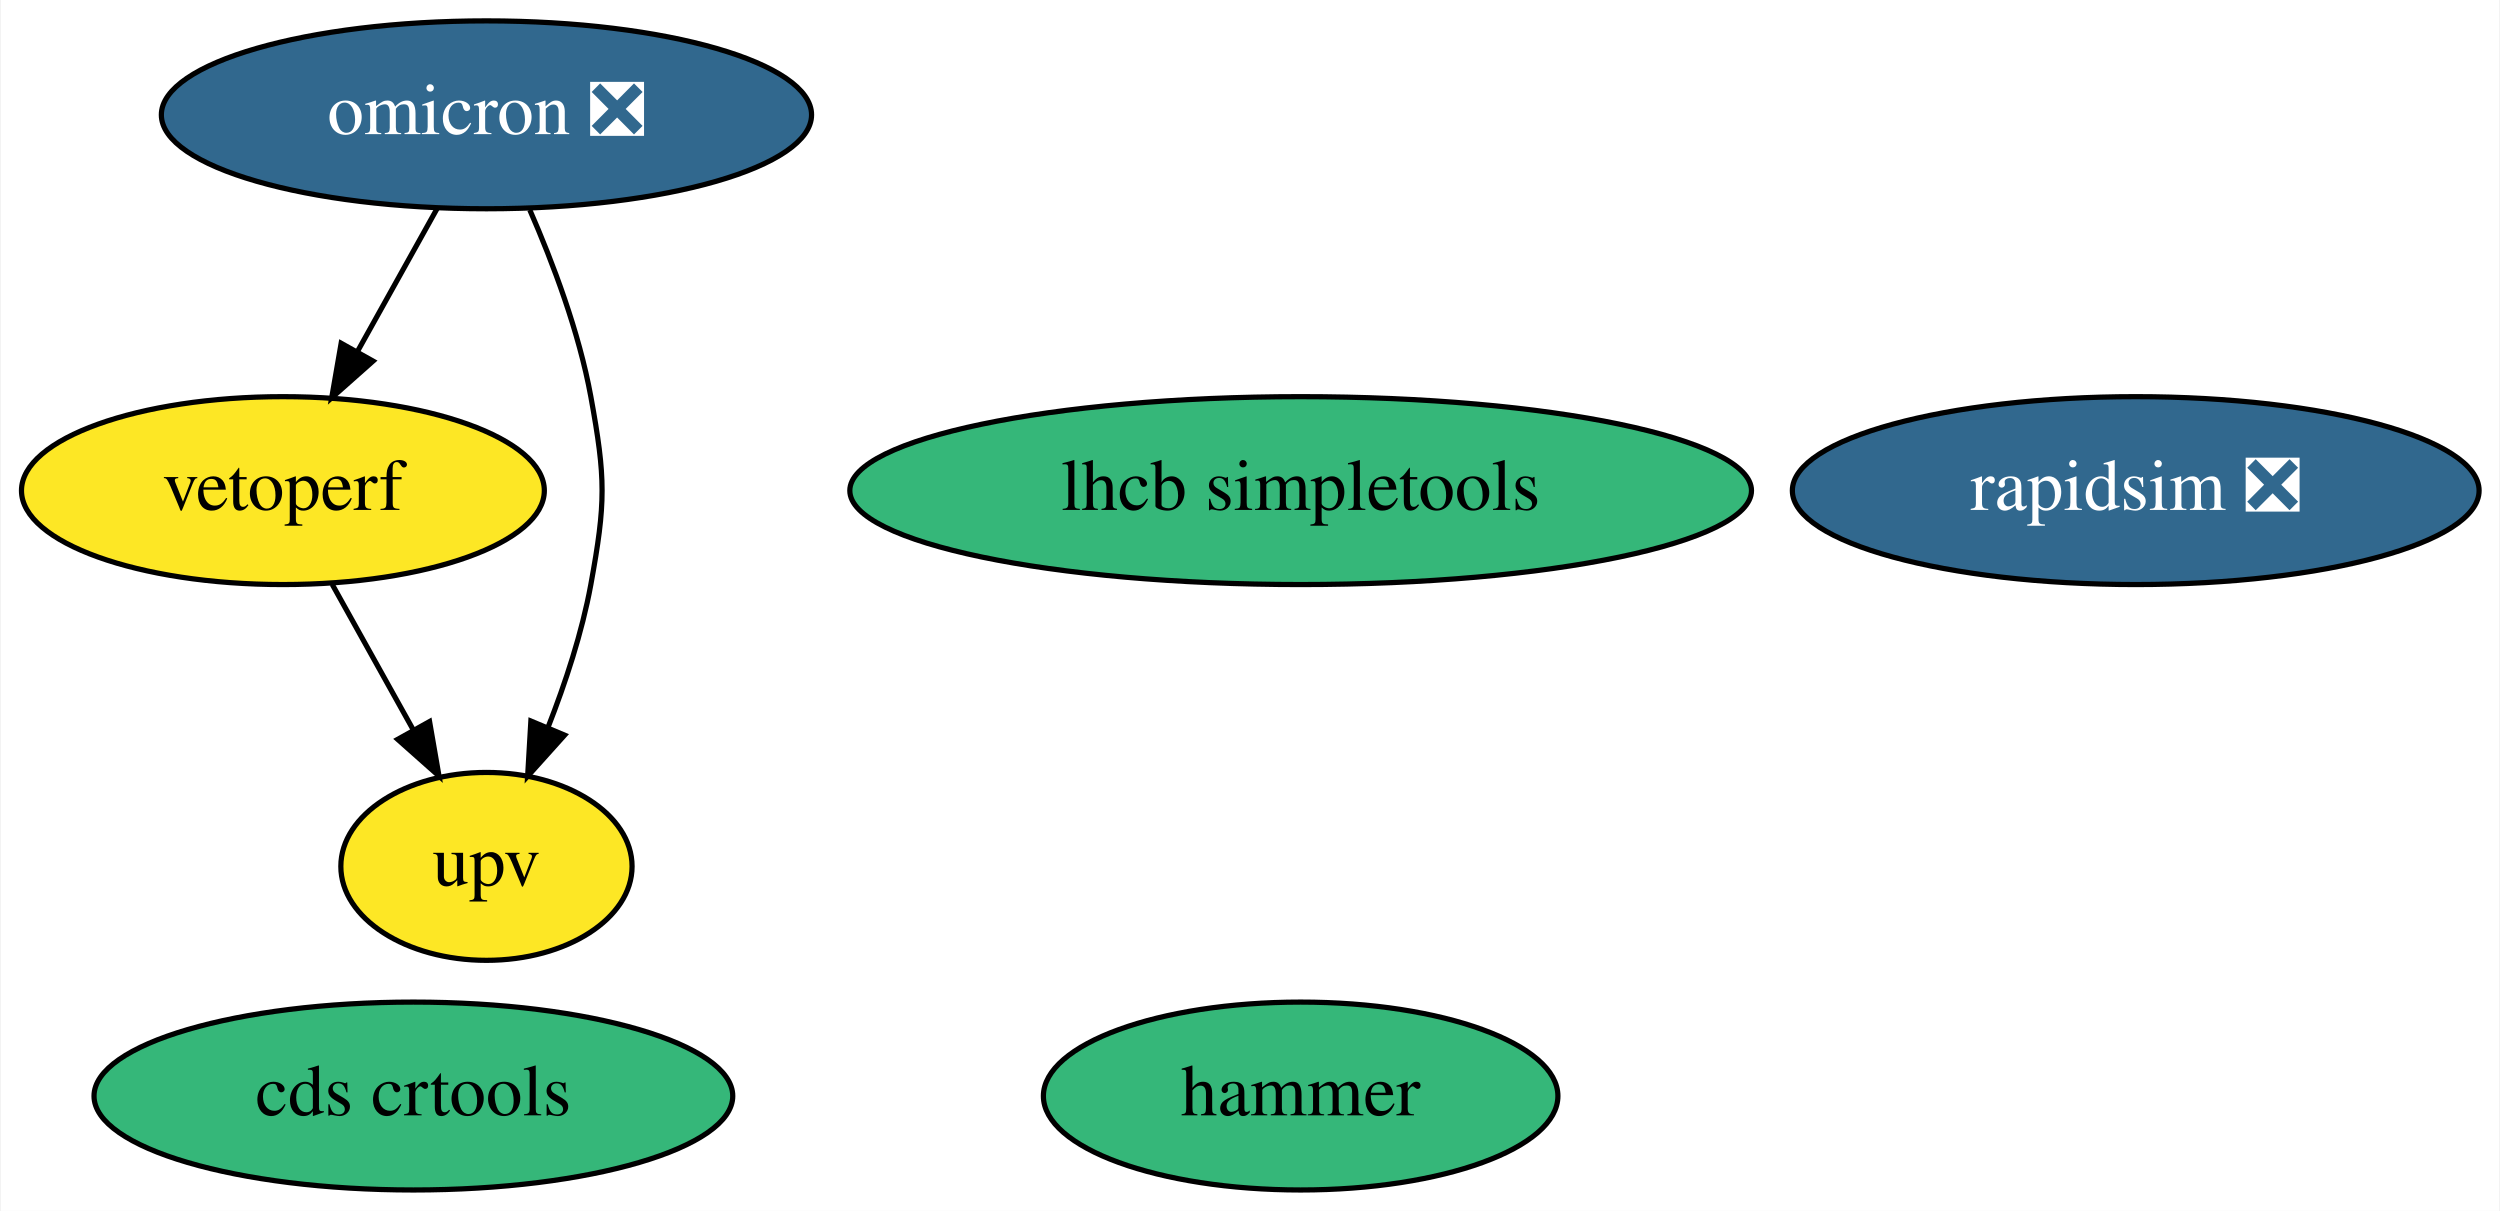
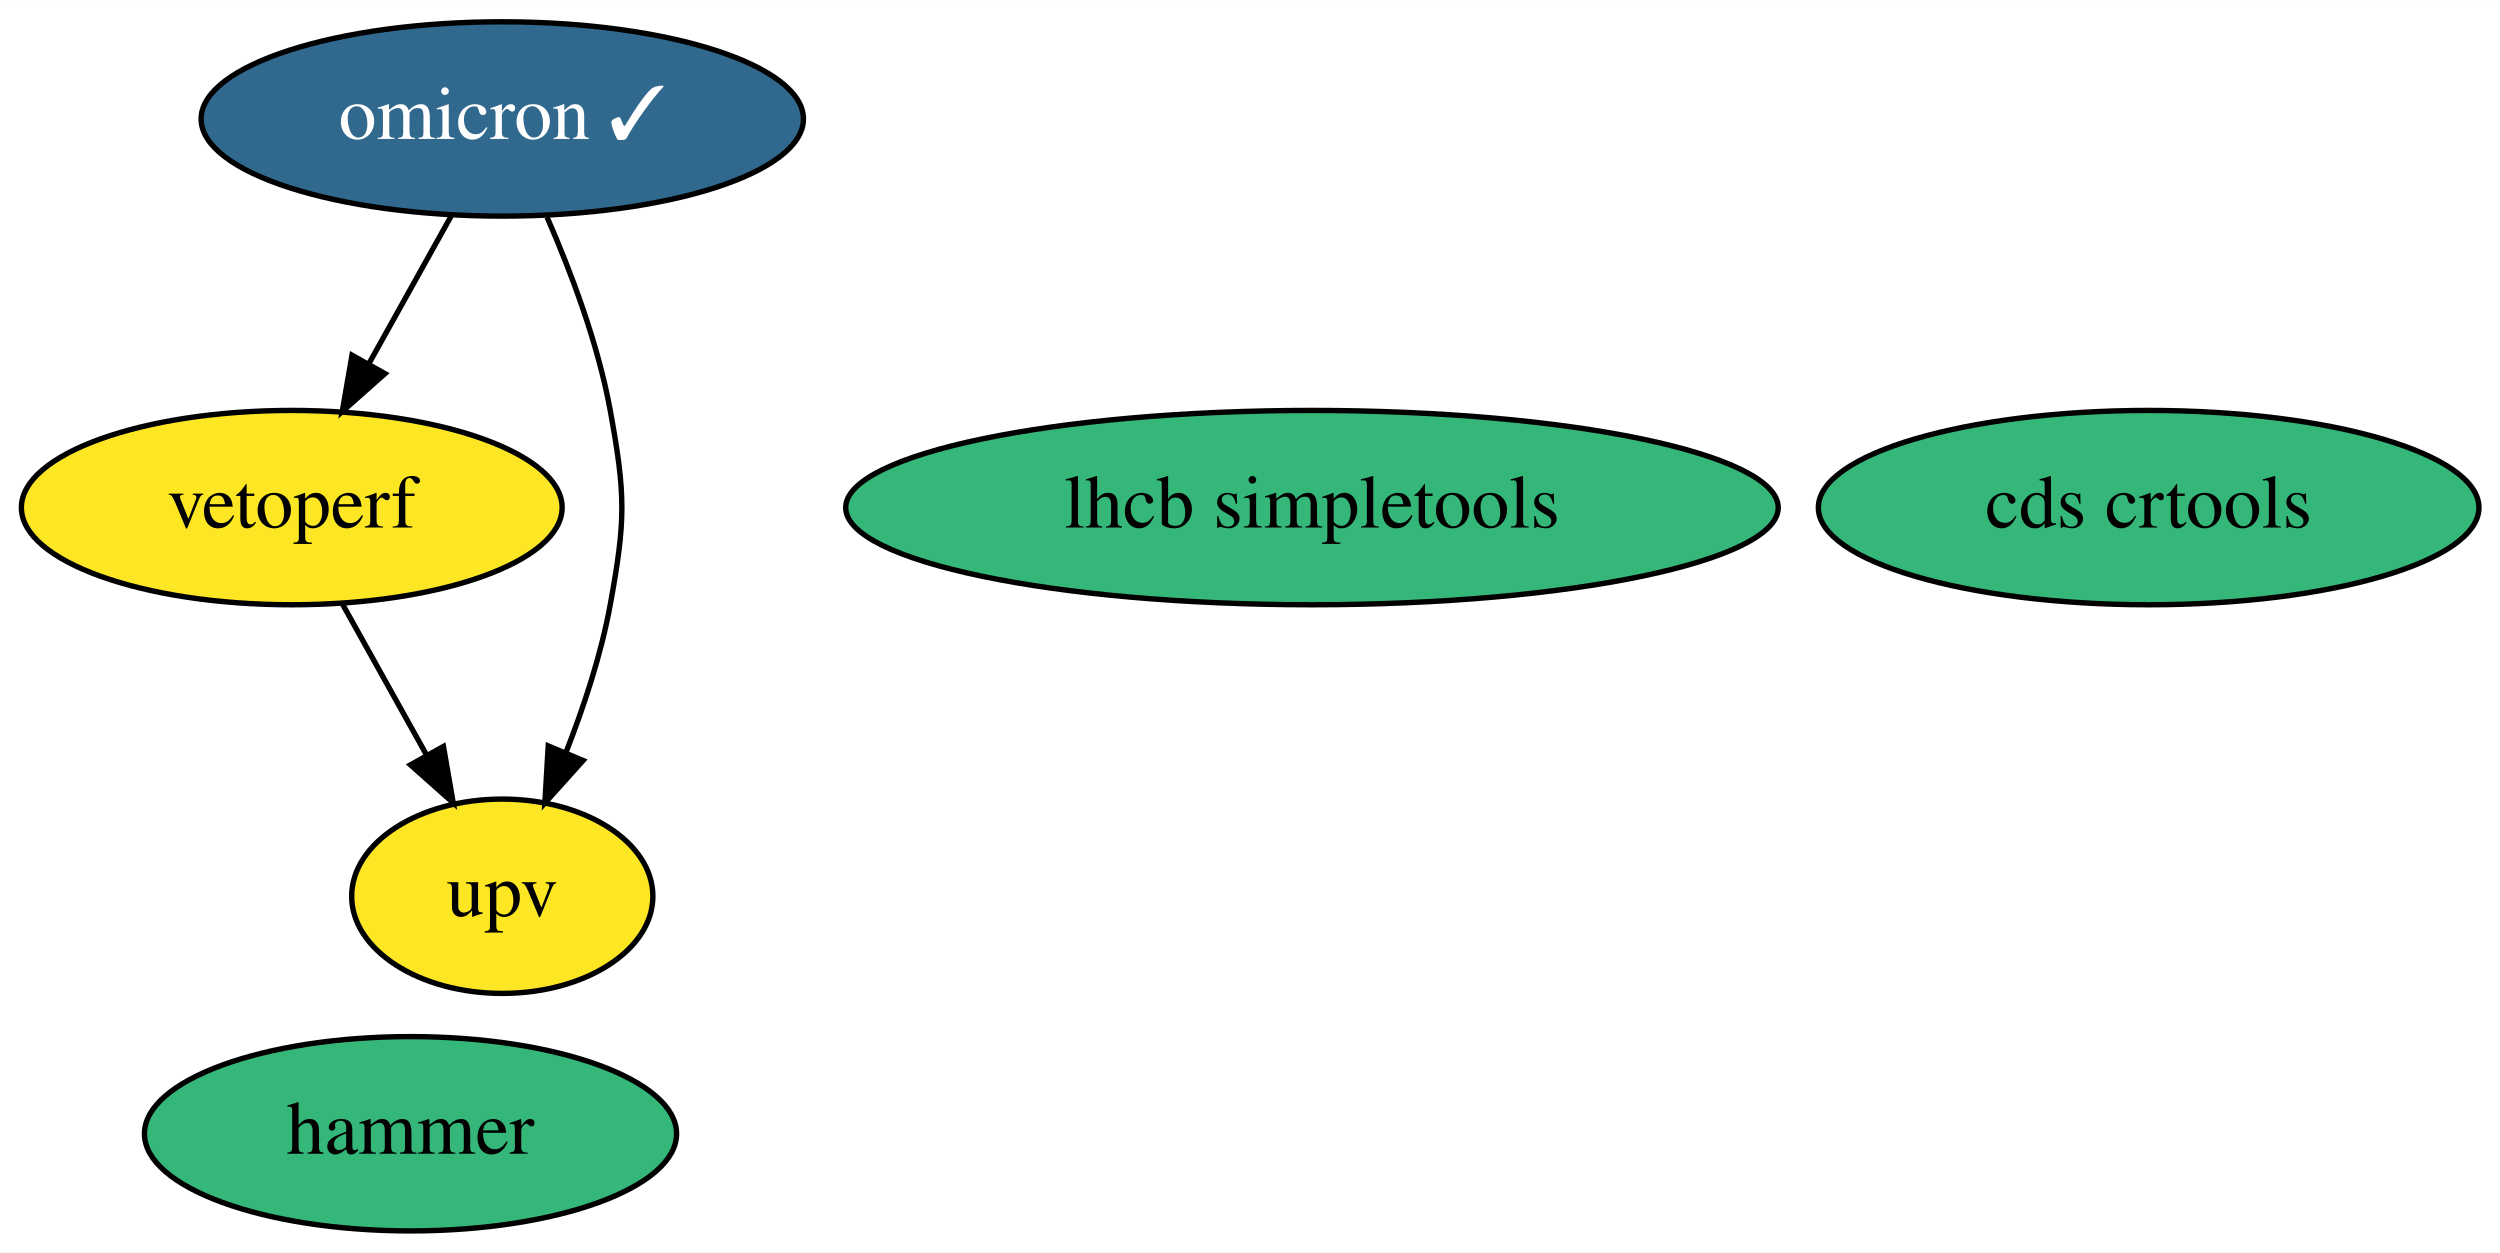
- <svg xmlns="http://www.w3.org/2000/svg" xmlns:xlink="http://www.w3.org/1999/xlink" width="479pt" height="232pt" viewBox="0.00 0.00 478.69 232.00">
+ <svg xmlns="http://www.w3.org/2000/svg" xmlns:xlink="http://www.w3.org/1999/xlink" width="463pt" height="232pt" viewBox="0.00 0.00 463.14 232.00">
  <g id="graph0" class="graph" transform="scale(1 1) rotate(0) translate(4 228)">
-     <polygon fill="white" stroke="transparent" points="-4,4 -4,-228 474.69,-228 474.69,4 -4,4" />
+     <polygon fill="white" stroke="transparent" points="-4,4 -4,-228 459.14,-228 459.14,4 -4,4" />
    <g id="node1" class="node">
      <g id="a_node1">
-         <a xlink:href="https://github.com/conda-forge/rapidsim-feedstock/pull/18" xlink:title="rapidsim ❎">
-           <ellipse fill="#31688e" stroke="black" cx="405.05" cy="-134" rx="65.79" ry="18" />
-           <text text-anchor="middle" x="405.05" y="-130.3" font-family="Times,serif" font-size="14.00" fill="white">rapidsim ❎</text>
+         <a xlink:href="https://github.com/conda-forge/lhcb-simpletools-feedstock" xlink:title="lhcb simpletools">
+           <ellipse fill="#35b779" stroke="black" cx="239.05" cy="-134" rx="86.38" ry="18" />
+           <text text-anchor="middle" x="239.05" y="-130.3" font-family="Times,serif" font-size="14.00">lhcb simpletools</text>
        </a>
      </g>
    </g>
    <g id="node2" class="node">
      <g id="a_node2">
-         <a xlink:href="https://github.com/conda-forge/lhcb-simpletools-feedstock" xlink:title="lhcb simpletools">
-           <ellipse fill="#35b779" stroke="black" cx="245.05" cy="-134" rx="86.38" ry="18" />
-           <text text-anchor="middle" x="245.05" y="-130.3" font-family="Times,serif" font-size="14.00">lhcb simpletools</text>
+         <a xlink:href="https://github.com/conda-forge/omicron-feedstock/pull/22" xlink:title="omicron ✓">
+           <ellipse fill="#31688e" stroke="black" cx="89.05" cy="-206" rx="55.79" ry="18" />
+           <text text-anchor="middle" x="89.05" y="-202.3" font-family="Times,serif" font-size="14.00" fill="white">omicron ✓</text>
        </a>
      </g>
    </g>
-     <g id="node3" class="node">
-       <g id="a_node3">
-         <a xlink:href="https://github.com/conda-forge/omicron-feedstock/pull/22" xlink:title="omicron ❎">
-           <ellipse fill="#31688e" stroke="black" cx="89.05" cy="-206" rx="62.29" ry="18" />
-           <text text-anchor="middle" x="89.05" y="-202.3" font-family="Times,serif" font-size="14.00" fill="white">omicron ❎</text>
-         </a>
-       </g>
-     </g>
-     <g id="node6" class="node">
-       <g id="a_node6">
+     <g id="node5" class="node">
+       <g id="a_node5">
        <a xlink:href="https://github.com/conda-forge/vetoperf-feedstock" xlink:title="vetoperf">
          <ellipse fill="#fde725" stroke="black" cx="50.05" cy="-134" rx="50.09" ry="18" />
          <text text-anchor="middle" x="50.05" y="-130.3" font-family="Times,serif" font-size="14.00">vetoperf</text>
        </a>
      </g>
    </g>
    <g id="edge2" class="edge">
      <path fill="none" stroke="black" d="M79.6,-188.05C75.01,-179.8 69.38,-169.7 64.27,-160.54" />
      <polygon fill="black" stroke="black" points="67.32,-158.82 59.4,-151.79 61.21,-162.23 67.32,-158.82" />
    </g>
-     <g id="node7" class="node">
-       <g id="a_node7">
+     <g id="node6" class="node">
+       <g id="a_node6">
        <a xlink:href="https://github.com/conda-forge/upv-feedstock" xlink:title="upv">
          <ellipse fill="#fde725" stroke="black" cx="89.05" cy="-62" rx="27.9" ry="18" />
          <text text-anchor="middle" x="89.05" y="-58.3" font-family="Times,serif" font-size="14.00">upv</text>
        </a>
      </g>
    </g>
    <g id="edge1" class="edge">
      <path fill="none" stroke="black" d="M97.35,-187.79C101.79,-177.63 106.79,-164.38 109.05,-152 111.92,-136.26 111.92,-131.74 109.05,-116 107.37,-106.82 104.19,-97.17 100.85,-88.65" />
      <polygon fill="black" stroke="black" points="104.02,-87.15 96.94,-79.27 97.56,-89.85 104.02,-87.15" />
    </g>
-     <g id="node4" class="node">
-       <g id="a_node4">
+     <g id="node3" class="node">
+       <g id="a_node3">
        <a xlink:href="https://github.com/conda-forge/hammer-feedstock" xlink:title="hammer">
-           <ellipse fill="#35b779" stroke="black" cx="245.05" cy="-18" rx="49.29" ry="18" />
-           <text text-anchor="middle" x="245.05" y="-14.3" font-family="Times,serif" font-size="14.00">hammer</text>
+           <ellipse fill="#35b779" stroke="black" cx="72.05" cy="-18" rx="49.29" ry="18" />
+           <text text-anchor="middle" x="72.05" y="-14.3" font-family="Times,serif" font-size="14.00">hammer</text>
        </a>
      </g>
    </g>
-     <g id="node5" class="node">
-       <g id="a_node5">
+     <g id="node4" class="node">
+       <g id="a_node4">
        <a xlink:href="https://github.com/conda-forge/cds-crtools-feedstock" xlink:title="cds crtools">
-           <ellipse fill="#35b779" stroke="black" cx="75.05" cy="-18" rx="61.19" ry="18" />
-           <text text-anchor="middle" x="75.05" y="-14.3" font-family="Times,serif" font-size="14.00">cds crtools</text>
+           <ellipse fill="#35b779" stroke="black" cx="394.05" cy="-134" rx="61.19" ry="18" />
+           <text text-anchor="middle" x="394.05" y="-130.3" font-family="Times,serif" font-size="14.00">cds crtools</text>
        </a>
      </g>
    </g>
    <g id="edge3" class="edge">
      <path fill="none" stroke="black" d="M59.49,-116.05C64.15,-107.68 69.88,-97.4 75.04,-88.13" />
      <polygon fill="black" stroke="black" points="78.15,-89.75 79.96,-79.31 72.04,-86.34 78.15,-89.75" />
    </g>
  </g>
</svg>
